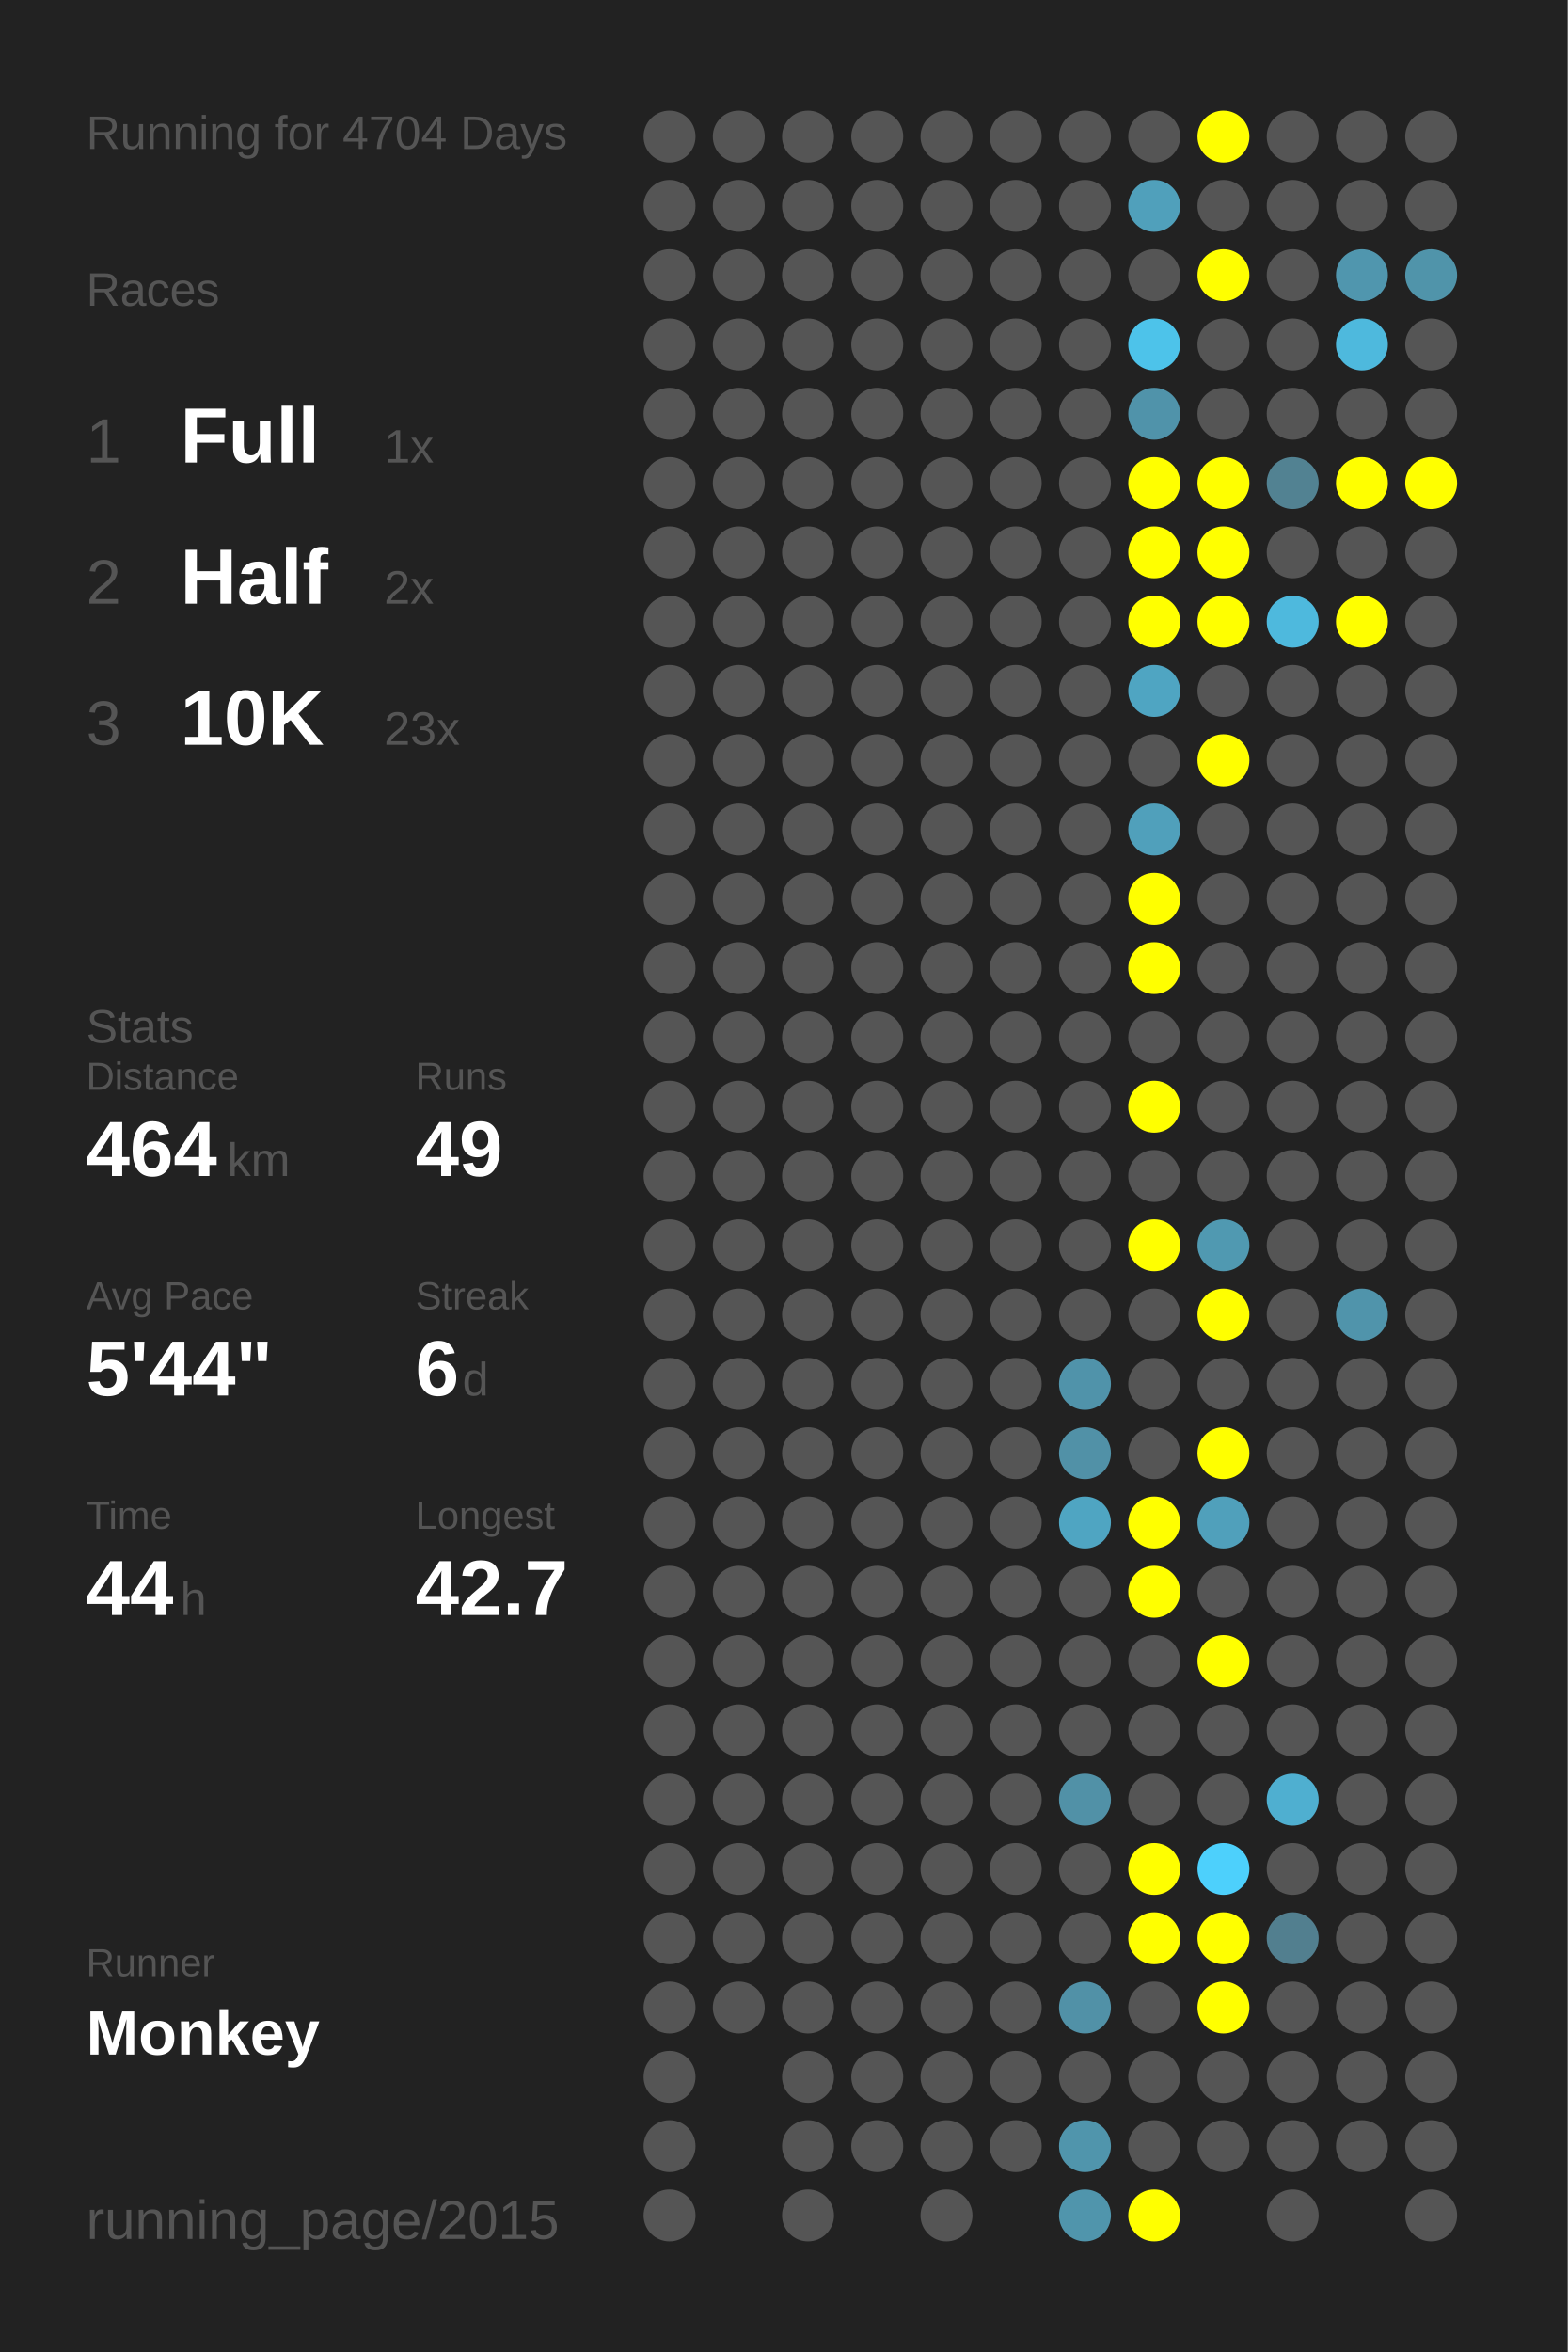
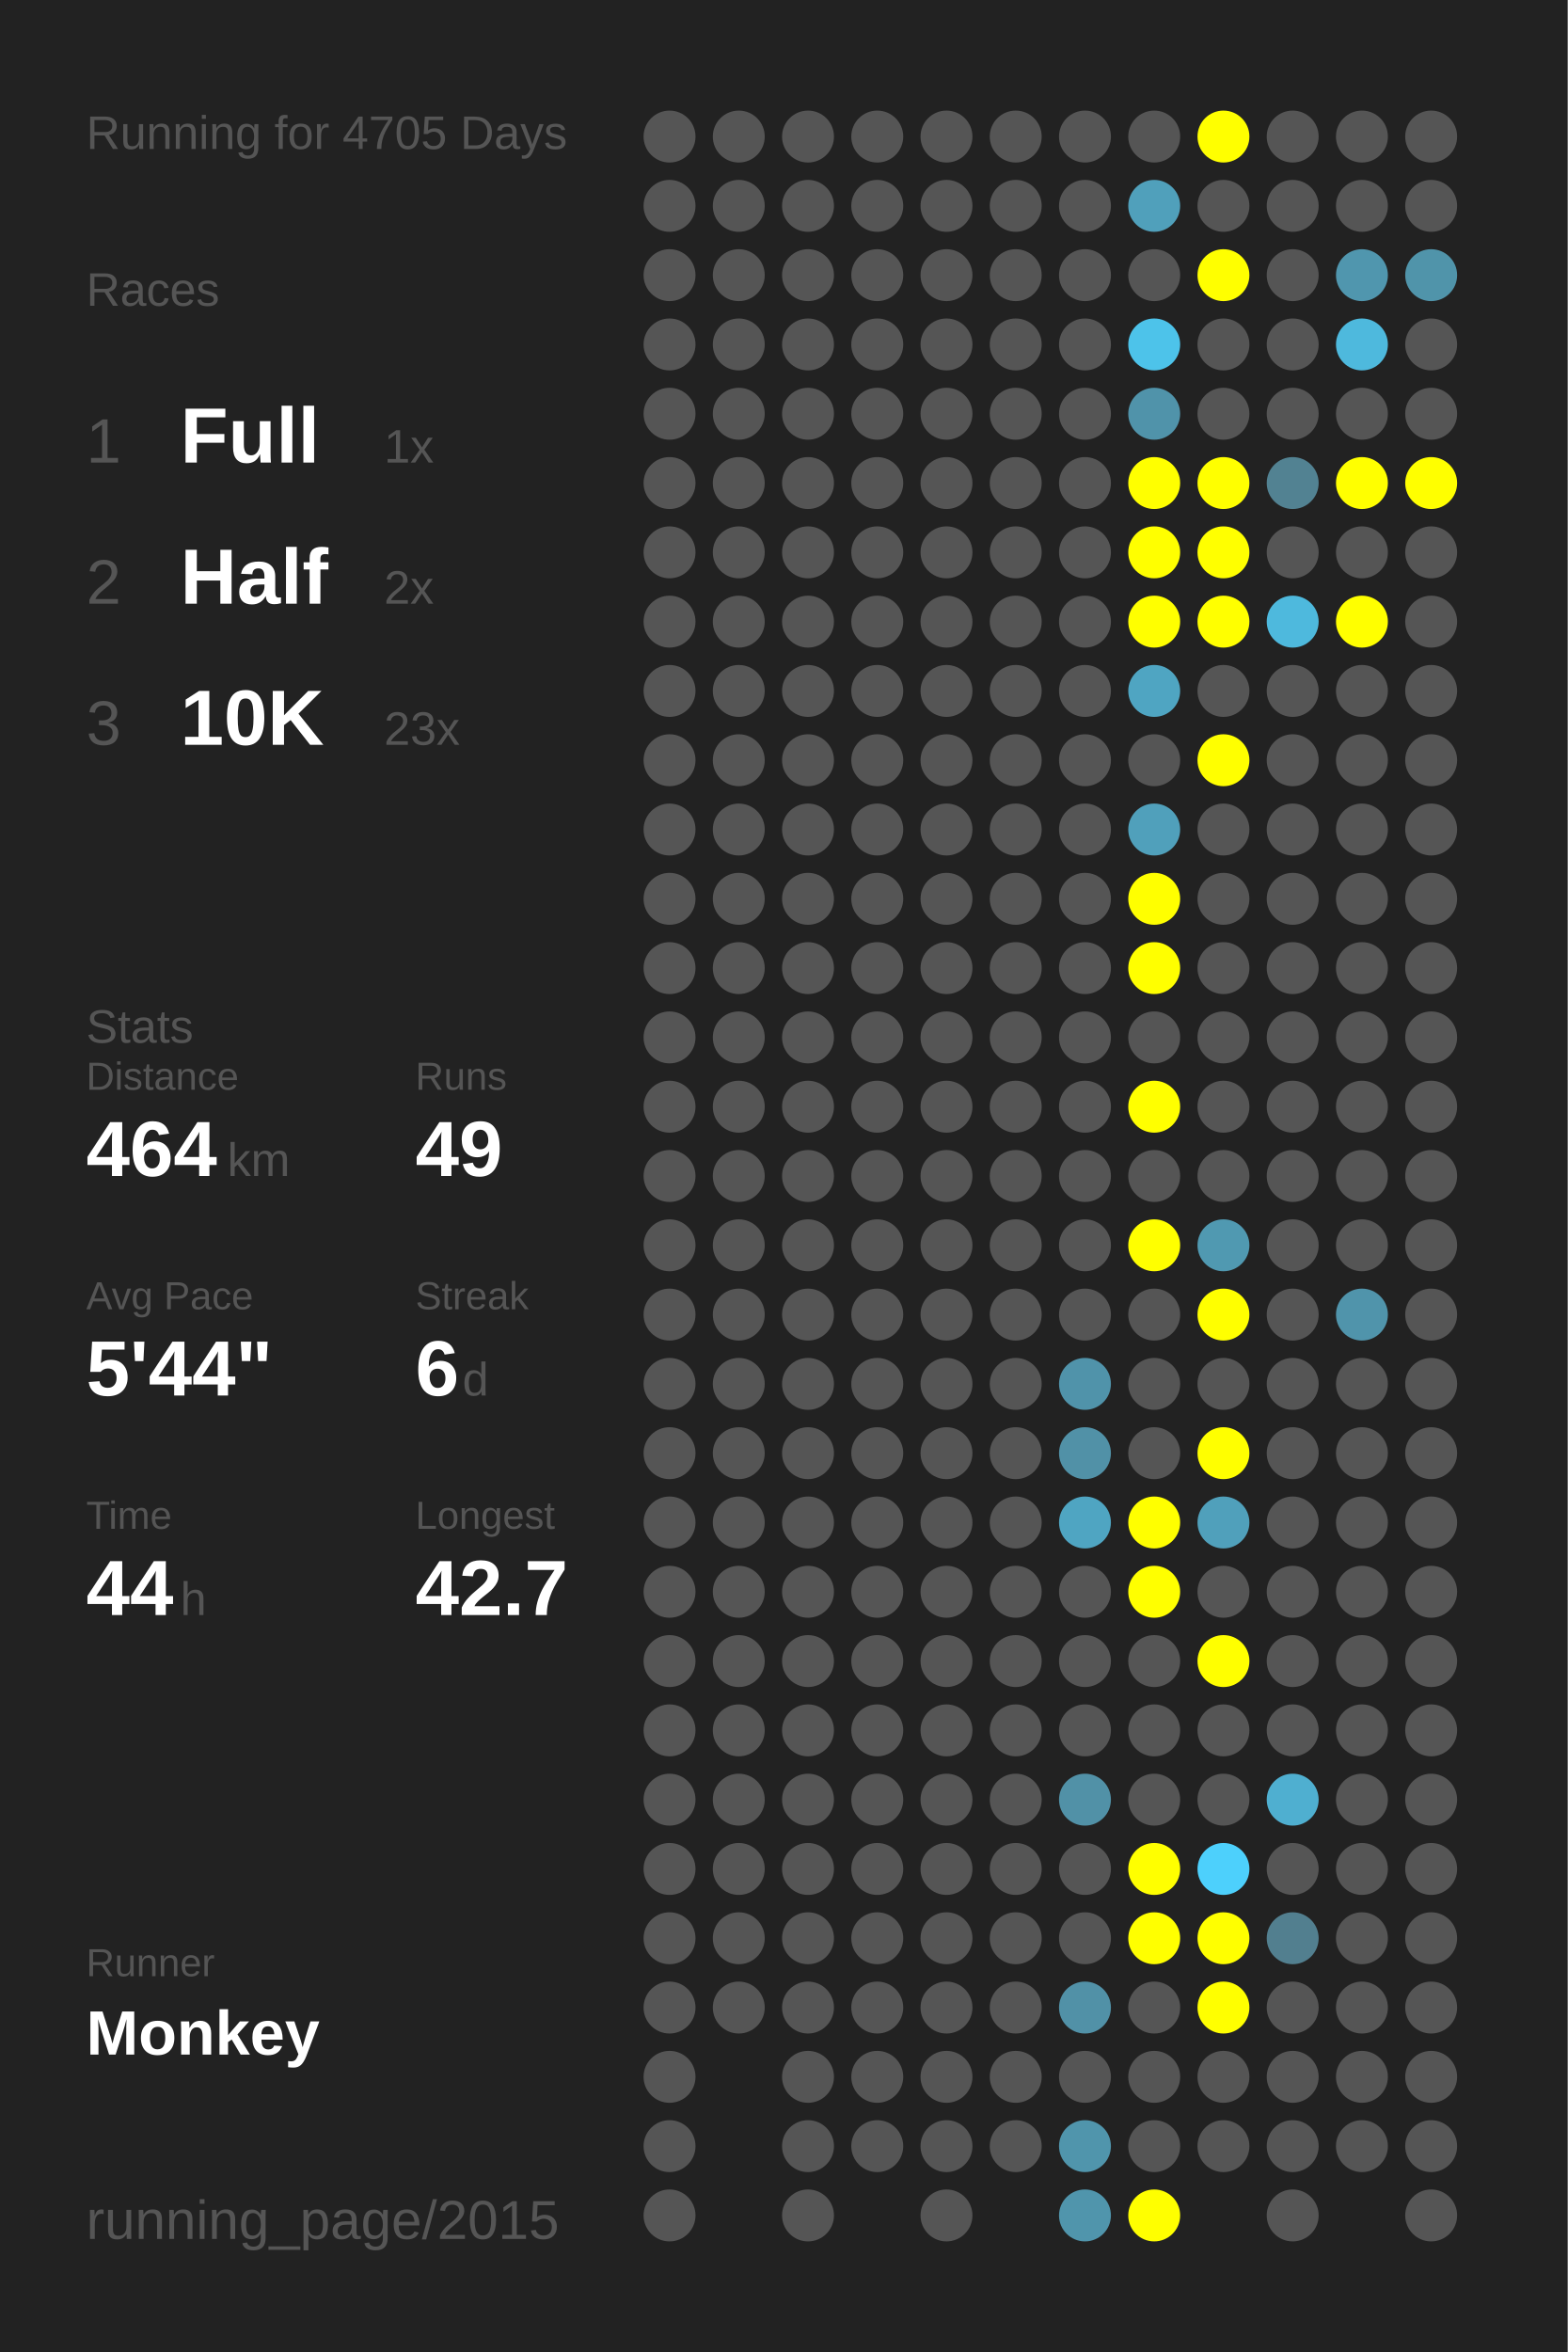
<svg xmlns="http://www.w3.org/2000/svg" baseProfile="full" height="300mm" version="1.1" viewBox="0,0,200,300" width="200mm">
  <defs />
  <rect fill="#222222" height="300" width="200" x="0" y="0" />
-   <text fill="#555555" style="font-size:6px; font-family:Arial;" x="11" y="19">Running for 4704 Days</text>
+   <text fill="#555555" style="font-size:6px; font-family:Arial;" x="11" y="19">Running for 4705 Days</text>
  <text fill="#555555" style="font-size:6px; font-family:Arial;" x="11" y="39">Races</text>
  <text fill="#555555" style="font-size:8px; font-family:Arial;" x="11" y="59">1</text>
  <text fill="#FFFFFF" style="font-size:10px; font-family:Arial; font-weight:bold;" x="23" y="59">Full</text>
  <text fill="#555555" style="font-size:6px; font-family:Arial;" x="49" y="59">1x</text>
  <text fill="#555555" style="font-size:8px; font-family:Arial;" x="11" y="77">2</text>
  <text fill="#FFFFFF" style="font-size:10px; font-family:Arial; font-weight:bold;" x="23" y="77">Half</text>
  <text fill="#555555" style="font-size:6px; font-family:Arial;" x="49" y="77">2x</text>
  <text fill="#555555" style="font-size:8px; font-family:Arial;" x="11" y="95">3</text>
  <text fill="#FFFFFF" style="font-size:10px; font-family:Arial; font-weight:bold;" x="23" y="95">10K</text>
  <text fill="#555555" style="font-size:6px; font-family:Arial;" x="49" y="95">23x</text>
  <text fill="#555555" style="font-size:6px; font-family:Arial;" x="11" y="133">Stats</text>
  <text fill="#555555" style="font-size:5px; font-family:Arial;" x="11" y="139">Distance</text>
  <text fill="#FFFFFF" style="font-size:10px; font-family:Arial; font-weight:bold;" x="11" y="150">464</text>
  <text fill="#555555" style="font-size:6px; font-family:Arial;" x="29" y="150">km</text>
  <text fill="#555555" style="font-size:5px; font-family:Arial;" x="53" y="139">Runs</text>
  <text fill="#FFFFFF" style="font-size:10px; font-family:Arial; font-weight:bold;" x="53" y="150">49</text>
  <text fill="#555555" style="font-size:5px; font-family:Arial;" x="11" y="167">Avg Pace</text>
  <text fill="#FFFFFF" style="font-size:10px; font-family:Arial; font-weight:bold;" x="11" y="178">5'44"</text>
  <text fill="#555555" style="font-size:5px; font-family:Arial;" x="53" y="167">Streak</text>
  <text fill="#FFFFFF" style="font-size:10px; font-family:Arial; font-weight:bold;" x="53" y="178">6</text>
  <text fill="#555555" style="font-size:6px; font-family:Arial;" x="59" y="178">d</text>
  <text fill="#555555" style="font-size:5px; font-family:Arial;" x="11" y="195">Time</text>
  <text fill="#FFFFFF" style="font-size:10px; font-family:Arial; font-weight:bold;" x="11" y="206">44</text>
  <text fill="#555555" style="font-size:6px; font-family:Arial;" x="23" y="206">h</text>
  <text fill="#555555" style="font-size:5px; font-family:Arial;" x="53" y="195">Longest</text>
  <text fill="#FFFFFF" style="font-size:10px; font-family:Arial; font-weight:bold;" x="53" y="206">42.7</text>
  <text fill="#555555" style="font-size:5px; font-family:Arial;" x="11" y="252.065">Runner</text>
  <text fill="#FFFFFF" style="font-size:8px; font-family:Arial; font-weight:bold;" x="11" y="262.065">Monkey</text>
  <text fill="#555555" style="font-size:7px; font-family:Arial;" x="11" y="285.581">running_page/2015</text>
  <circle cx="85.417" cy="17.419" fill="#555555" r="3.312" />
  <circle cx="85.417" cy="26.258" fill="#555555" r="3.312" />
  <circle cx="85.417" cy="35.097" fill="#555555" r="3.312" />
  <circle cx="85.417" cy="43.935" fill="#555555" r="3.312" />
  <circle cx="85.417" cy="52.774" fill="#555555" r="3.312" />
  <circle cx="85.417" cy="61.613" fill="#555555" r="3.312" />
  <circle cx="85.417" cy="70.452" fill="#555555" r="3.312" />
  <circle cx="85.417" cy="79.29" fill="#555555" r="3.312" />
  <circle cx="85.417" cy="88.129" fill="#555555" r="3.312" />
  <circle cx="85.417" cy="96.968" fill="#555555" r="3.312" />
  <circle cx="85.417" cy="105.806" fill="#555555" r="3.312" />
  <circle cx="85.417" cy="114.645" fill="#555555" r="3.312" />
  <circle cx="85.417" cy="123.484" fill="#555555" r="3.312" />
  <circle cx="85.417" cy="132.323" fill="#555555" r="3.312" />
  <circle cx="85.417" cy="141.161" fill="#555555" r="3.312" />
  <circle cx="85.417" cy="150" fill="#555555" r="3.312" />
  <circle cx="85.417" cy="158.839" fill="#555555" r="3.312" />
  <circle cx="85.417" cy="167.677" fill="#555555" r="3.312" />
  <circle cx="85.417" cy="176.516" fill="#555555" r="3.312" />
  <circle cx="85.417" cy="185.355" fill="#555555" r="3.312" />
  <circle cx="85.417" cy="194.194" fill="#555555" r="3.312" />
  <circle cx="85.417" cy="203.032" fill="#555555" r="3.312" />
  <circle cx="85.417" cy="211.871" fill="#555555" r="3.312" />
  <circle cx="85.417" cy="220.71" fill="#555555" r="3.312" />
  <circle cx="85.417" cy="229.548" fill="#555555" r="3.312" />
  <circle cx="85.417" cy="238.387" fill="#555555" r="3.312" />
  <circle cx="85.417" cy="247.226" fill="#555555" r="3.312" />
  <circle cx="85.417" cy="256.065" fill="#555555" r="3.312" />
  <circle cx="85.417" cy="264.903" fill="#555555" r="3.312" />
  <circle cx="85.417" cy="273.742" fill="#555555" r="3.312" />
  <circle cx="85.417" cy="282.581" fill="#555555" r="3.312" />
  <circle cx="94.25" cy="17.419" fill="#555555" r="3.312" />
  <circle cx="94.25" cy="26.258" fill="#555555" r="3.312" />
  <circle cx="94.25" cy="35.097" fill="#555555" r="3.312" />
  <circle cx="94.25" cy="43.935" fill="#555555" r="3.312" />
  <circle cx="94.25" cy="52.774" fill="#555555" r="3.312" />
  <circle cx="94.25" cy="61.613" fill="#555555" r="3.312" />
  <circle cx="94.25" cy="70.452" fill="#555555" r="3.312" />
  <circle cx="94.25" cy="79.29" fill="#555555" r="3.312" />
  <circle cx="94.25" cy="88.129" fill="#555555" r="3.312" />
  <circle cx="94.25" cy="96.968" fill="#555555" r="3.312" />
  <circle cx="94.25" cy="105.806" fill="#555555" r="3.312" />
  <circle cx="94.25" cy="114.645" fill="#555555" r="3.312" />
  <circle cx="94.25" cy="123.484" fill="#555555" r="3.312" />
  <circle cx="94.25" cy="132.323" fill="#555555" r="3.312" />
  <circle cx="94.25" cy="141.161" fill="#555555" r="3.312" />
  <circle cx="94.25" cy="150" fill="#555555" r="3.312" />
  <circle cx="94.25" cy="158.839" fill="#555555" r="3.312" />
  <circle cx="94.25" cy="167.677" fill="#555555" r="3.312" />
  <circle cx="94.25" cy="176.516" fill="#555555" r="3.312" />
  <circle cx="94.25" cy="185.355" fill="#555555" r="3.312" />
  <circle cx="94.25" cy="194.194" fill="#555555" r="3.312" />
  <circle cx="94.25" cy="203.032" fill="#555555" r="3.312" />
  <circle cx="94.25" cy="211.871" fill="#555555" r="3.312" />
  <circle cx="94.25" cy="220.71" fill="#555555" r="3.312" />
  <circle cx="94.25" cy="229.548" fill="#555555" r="3.312" />
  <circle cx="94.25" cy="238.387" fill="#555555" r="3.312" />
  <circle cx="94.25" cy="247.226" fill="#555555" r="3.312" />
  <circle cx="94.25" cy="256.065" fill="#555555" r="3.312" />
  <circle cx="103.083" cy="17.419" fill="#555555" r="3.312" />
  <circle cx="103.083" cy="26.258" fill="#555555" r="3.312" />
  <circle cx="103.083" cy="35.097" fill="#555555" r="3.312" />
  <circle cx="103.083" cy="43.935" fill="#555555" r="3.312" />
  <circle cx="103.083" cy="52.774" fill="#555555" r="3.312" />
  <circle cx="103.083" cy="61.613" fill="#555555" r="3.312" />
  <circle cx="103.083" cy="70.452" fill="#555555" r="3.312" />
  <circle cx="103.083" cy="79.29" fill="#555555" r="3.312" />
  <circle cx="103.083" cy="88.129" fill="#555555" r="3.312" />
  <circle cx="103.083" cy="96.968" fill="#555555" r="3.312" />
  <circle cx="103.083" cy="105.806" fill="#555555" r="3.312" />
  <circle cx="103.083" cy="114.645" fill="#555555" r="3.312" />
  <circle cx="103.083" cy="123.484" fill="#555555" r="3.312" />
  <circle cx="103.083" cy="132.323" fill="#555555" r="3.312" />
  <circle cx="103.083" cy="141.161" fill="#555555" r="3.312" />
  <circle cx="103.083" cy="150" fill="#555555" r="3.312" />
  <circle cx="103.083" cy="158.839" fill="#555555" r="3.312" />
  <circle cx="103.083" cy="167.677" fill="#555555" r="3.312" />
  <circle cx="103.083" cy="176.516" fill="#555555" r="3.312" />
  <circle cx="103.083" cy="185.355" fill="#555555" r="3.312" />
  <circle cx="103.083" cy="194.194" fill="#555555" r="3.312" />
  <circle cx="103.083" cy="203.032" fill="#555555" r="3.312" />
  <circle cx="103.083" cy="211.871" fill="#555555" r="3.312" />
  <circle cx="103.083" cy="220.71" fill="#555555" r="3.312" />
  <circle cx="103.083" cy="229.548" fill="#555555" r="3.312" />
  <circle cx="103.083" cy="238.387" fill="#555555" r="3.312" />
  <circle cx="103.083" cy="247.226" fill="#555555" r="3.312" />
  <circle cx="103.083" cy="256.065" fill="#555555" r="3.312" />
  <circle cx="103.083" cy="264.903" fill="#555555" r="3.312" />
  <circle cx="103.083" cy="273.742" fill="#555555" r="3.312" />
  <circle cx="103.083" cy="282.581" fill="#555555" r="3.312" />
  <circle cx="111.917" cy="17.419" fill="#555555" r="3.312" />
  <circle cx="111.917" cy="26.258" fill="#555555" r="3.312" />
  <circle cx="111.917" cy="35.097" fill="#555555" r="3.312" />
  <circle cx="111.917" cy="43.935" fill="#555555" r="3.312" />
  <circle cx="111.917" cy="52.774" fill="#555555" r="3.312" />
  <circle cx="111.917" cy="61.613" fill="#555555" r="3.312" />
  <circle cx="111.917" cy="70.452" fill="#555555" r="3.312" />
  <circle cx="111.917" cy="79.29" fill="#555555" r="3.312" />
  <circle cx="111.917" cy="88.129" fill="#555555" r="3.312" />
  <circle cx="111.917" cy="96.968" fill="#555555" r="3.312" />
  <circle cx="111.917" cy="105.806" fill="#555555" r="3.312" />
  <circle cx="111.917" cy="114.645" fill="#555555" r="3.312" />
  <circle cx="111.917" cy="123.484" fill="#555555" r="3.312" />
  <circle cx="111.917" cy="132.323" fill="#555555" r="3.312" />
  <circle cx="111.917" cy="141.161" fill="#555555" r="3.312" />
  <circle cx="111.917" cy="150" fill="#555555" r="3.312" />
  <circle cx="111.917" cy="158.839" fill="#555555" r="3.312" />
  <circle cx="111.917" cy="167.677" fill="#555555" r="3.312" />
  <circle cx="111.917" cy="176.516" fill="#555555" r="3.312" />
  <circle cx="111.917" cy="185.355" fill="#555555" r="3.312" />
  <circle cx="111.917" cy="194.194" fill="#555555" r="3.312" />
  <circle cx="111.917" cy="203.032" fill="#555555" r="3.312" />
  <circle cx="111.917" cy="211.871" fill="#555555" r="3.312" />
  <circle cx="111.917" cy="220.71" fill="#555555" r="3.312" />
  <circle cx="111.917" cy="229.548" fill="#555555" r="3.312" />
  <circle cx="111.917" cy="238.387" fill="#555555" r="3.312" />
  <circle cx="111.917" cy="247.226" fill="#555555" r="3.312" />
  <circle cx="111.917" cy="256.065" fill="#555555" r="3.312" />
  <circle cx="111.917" cy="264.903" fill="#555555" r="3.312" />
  <circle cx="111.917" cy="273.742" fill="#555555" r="3.312" />
  <circle cx="120.75" cy="17.419" fill="#555555" r="3.312" />
  <circle cx="120.75" cy="26.258" fill="#555555" r="3.312" />
  <circle cx="120.75" cy="35.097" fill="#555555" r="3.312" />
  <circle cx="120.75" cy="43.935" fill="#555555" r="3.312" />
  <circle cx="120.75" cy="52.774" fill="#555555" r="3.312" />
  <circle cx="120.75" cy="61.613" fill="#555555" r="3.312" />
  <circle cx="120.75" cy="70.452" fill="#555555" r="3.312" />
  <circle cx="120.75" cy="79.29" fill="#555555" r="3.312" />
  <circle cx="120.75" cy="88.129" fill="#555555" r="3.312" />
  <circle cx="120.75" cy="96.968" fill="#555555" r="3.312" />
  <circle cx="120.75" cy="105.806" fill="#555555" r="3.312" />
  <circle cx="120.75" cy="114.645" fill="#555555" r="3.312" />
  <circle cx="120.75" cy="123.484" fill="#555555" r="3.312" />
  <circle cx="120.75" cy="132.323" fill="#555555" r="3.312" />
  <circle cx="120.75" cy="141.161" fill="#555555" r="3.312" />
  <circle cx="120.75" cy="150" fill="#555555" r="3.312" />
  <circle cx="120.75" cy="158.839" fill="#555555" r="3.312" />
  <circle cx="120.75" cy="167.677" fill="#555555" r="3.312" />
  <circle cx="120.75" cy="176.516" fill="#555555" r="3.312" />
  <circle cx="120.75" cy="185.355" fill="#555555" r="3.312" />
  <circle cx="120.75" cy="194.194" fill="#555555" r="3.312" />
  <circle cx="120.75" cy="203.032" fill="#555555" r="3.312" />
  <circle cx="120.75" cy="211.871" fill="#555555" r="3.312" />
  <circle cx="120.75" cy="220.71" fill="#555555" r="3.312" />
  <circle cx="120.75" cy="229.548" fill="#555555" r="3.312" />
  <circle cx="120.75" cy="238.387" fill="#555555" r="3.312" />
  <circle cx="120.75" cy="247.226" fill="#555555" r="3.312" />
  <circle cx="120.75" cy="256.065" fill="#555555" r="3.312" />
  <circle cx="120.75" cy="264.903" fill="#555555" r="3.312" />
  <circle cx="120.75" cy="273.742" fill="#555555" r="3.312" />
  <circle cx="120.75" cy="282.581" fill="#555555" r="3.312" />
  <circle cx="129.583" cy="17.419" fill="#555555" r="3.312" />
  <circle cx="129.583" cy="26.258" fill="#555555" r="3.312" />
  <circle cx="129.583" cy="35.097" fill="#555555" r="3.312" />
  <circle cx="129.583" cy="43.935" fill="#555555" r="3.312" />
  <circle cx="129.583" cy="52.774" fill="#555555" r="3.312" />
  <circle cx="129.583" cy="61.613" fill="#555555" r="3.312" />
  <circle cx="129.583" cy="70.452" fill="#555555" r="3.312" />
  <circle cx="129.583" cy="79.29" fill="#555555" r="3.312" />
  <circle cx="129.583" cy="88.129" fill="#555555" r="3.312" />
  <circle cx="129.583" cy="96.968" fill="#555555" r="3.312" />
  <circle cx="129.583" cy="105.806" fill="#555555" r="3.312" />
  <circle cx="129.583" cy="114.645" fill="#555555" r="3.312" />
  <circle cx="129.583" cy="123.484" fill="#555555" r="3.312" />
  <circle cx="129.583" cy="132.323" fill="#555555" r="3.312" />
  <circle cx="129.583" cy="141.161" fill="#555555" r="3.312" />
  <circle cx="129.583" cy="150" fill="#555555" r="3.312" />
  <circle cx="129.583" cy="158.839" fill="#555555" r="3.312" />
  <circle cx="129.583" cy="167.677" fill="#555555" r="3.312" />
  <circle cx="129.583" cy="176.516" fill="#555555" r="3.312" />
  <circle cx="129.583" cy="185.355" fill="#555555" r="3.312" />
  <circle cx="129.583" cy="194.194" fill="#555555" r="3.312" />
  <circle cx="129.583" cy="203.032" fill="#555555" r="3.312" />
  <circle cx="129.583" cy="211.871" fill="#555555" r="3.312" />
  <circle cx="129.583" cy="220.71" fill="#555555" r="3.312" />
  <circle cx="129.583" cy="229.548" fill="#555555" r="3.312" />
  <circle cx="129.583" cy="238.387" fill="#555555" r="3.312" />
  <circle cx="129.583" cy="247.226" fill="#555555" r="3.312" />
  <circle cx="129.583" cy="256.065" fill="#555555" r="3.312" />
  <circle cx="129.583" cy="264.903" fill="#555555" r="3.312" />
  <circle cx="129.583" cy="273.742" fill="#555555" r="3.312" />
  <circle cx="138.417" cy="17.419" fill="#555555" r="3.312" />
  <circle cx="138.417" cy="26.258" fill="#555555" r="3.312" />
  <circle cx="138.417" cy="35.097" fill="#555555" r="3.312" />
  <circle cx="138.417" cy="43.935" fill="#555555" r="3.312" />
  <circle cx="138.417" cy="52.774" fill="#555555" r="3.312" />
  <circle cx="138.417" cy="61.613" fill="#555555" r="3.312" />
  <circle cx="138.417" cy="70.452" fill="#555555" r="3.312" />
  <circle cx="138.417" cy="79.29" fill="#555555" r="3.312" />
  <circle cx="138.417" cy="88.129" fill="#555555" r="3.312" />
  <circle cx="138.417" cy="96.968" fill="#555555" r="3.312" />
  <circle cx="138.417" cy="105.806" fill="#555555" r="3.312" />
  <circle cx="138.417" cy="114.645" fill="#555555" r="3.312" />
  <circle cx="138.417" cy="123.484" fill="#555555" r="3.312" />
  <circle cx="138.417" cy="132.323" fill="#555555" r="3.312" />
  <circle cx="138.417" cy="141.161" fill="#555555" r="3.312" />
  <circle cx="138.417" cy="150" fill="#555555" r="3.312" />
  <circle cx="138.417" cy="158.839" fill="#555555" r="3.312" />
  <circle cx="138.417" cy="167.677" fill="#555555" r="3.312" />
  <circle cx="138.417" cy="176.516" fill="#5093aa" r="3.312" />
  <circle cx="138.417" cy="185.355" fill="#5191a7" r="3.312" />
  <circle cx="138.417" cy="194.194" fill="#4fa5c2" r="3.312" />
  <circle cx="138.417" cy="203.032" fill="#555555" r="3.312" />
  <circle cx="138.417" cy="211.871" fill="#555555" r="3.312" />
  <circle cx="138.417" cy="220.71" fill="#555555" r="3.312" />
  <circle cx="138.417" cy="229.548" fill="#5191a7" r="3.312" />
  <circle cx="138.417" cy="238.387" fill="#555555" r="3.312" />
  <circle cx="138.417" cy="247.226" fill="#555555" r="3.312" />
  <circle cx="138.417" cy="256.065" fill="#5191a7" r="3.312" />
  <circle cx="138.417" cy="264.903" fill="#555555" r="3.312" />
  <circle cx="138.417" cy="273.742" fill="#5095ac" r="3.312" />
  <circle cx="138.417" cy="282.581" fill="#5095ac" r="3.312" />
  <circle cx="147.25" cy="17.419" fill="#555555" r="3.312" />
  <circle cx="147.25" cy="26.258" fill="#50a0bb" r="3.312" />
  <circle cx="147.25" cy="35.097" fill="#555555" r="3.312" />
  <circle cx="147.25" cy="43.935" fill="#4dc3ea" r="3.312" />
  <circle cx="147.25" cy="52.774" fill="#5093aa" r="3.312" />
  <circle cx="147.25" cy="61.613" fill="#FFFF00" r="3.312" />
  <circle cx="147.25" cy="70.452" fill="#FFFF00" r="3.312" />
  <circle cx="147.25" cy="79.29" fill="#FFFF00" r="3.312" />
  <circle cx="147.25" cy="88.129" fill="#4fa5c2" r="3.312" />
  <circle cx="147.25" cy="96.968" fill="#555555" r="3.312" />
  <circle cx="147.25" cy="105.806" fill="#50a0bb" r="3.312" />
  <circle cx="147.25" cy="114.645" fill="#FFFF00" r="3.312" />
  <circle cx="147.25" cy="123.484" fill="#FFFF00" r="3.312" />
  <circle cx="147.25" cy="132.323" fill="#555555" r="3.312" />
  <circle cx="147.25" cy="141.161" fill="#FFFF00" r="3.312" />
  <circle cx="147.25" cy="150" fill="#555555" r="3.312" />
  <circle cx="147.25" cy="158.839" fill="#FFFF00" r="3.312" />
  <circle cx="147.25" cy="167.677" fill="#555555" r="3.312" />
  <circle cx="147.25" cy="176.516" fill="#555555" r="3.312" />
  <circle cx="147.25" cy="185.355" fill="#555555" r="3.312" />
  <circle cx="147.25" cy="194.194" fill="#FFFF00" r="3.312" />
  <circle cx="147.25" cy="203.032" fill="#FFFF00" r="3.312" />
  <circle cx="147.25" cy="211.871" fill="#555555" r="3.312" />
  <circle cx="147.25" cy="220.71" fill="#555555" r="3.312" />
  <circle cx="147.25" cy="229.548" fill="#555555" r="3.312" />
  <circle cx="147.25" cy="238.387" fill="#FFFF00" r="3.312" />
  <circle cx="147.25" cy="247.226" fill="#FFFF00" r="3.312" />
  <circle cx="147.25" cy="256.065" fill="#555555" r="3.312" />
  <circle cx="147.25" cy="264.903" fill="#555555" r="3.312" />
  <circle cx="147.25" cy="273.742" fill="#555555" r="3.312" />
  <circle cx="147.25" cy="282.581" fill="#FFFF00" r="3.312" />
  <circle cx="156.083" cy="17.419" fill="#FFFF00" r="3.312" />
  <circle cx="156.083" cy="26.258" fill="#555555" r="3.312" />
  <circle cx="156.083" cy="35.097" fill="#FFFF00" r="3.312" />
  <circle cx="156.083" cy="43.935" fill="#555555" r="3.312" />
  <circle cx="156.083" cy="52.774" fill="#555555" r="3.312" />
  <circle cx="156.083" cy="61.613" fill="#FFFF00" r="3.312" />
  <circle cx="156.083" cy="70.452" fill="#FFFF00" r="3.312" />
  <circle cx="156.083" cy="79.29" fill="#FFFF00" r="3.312" />
  <circle cx="156.083" cy="88.129" fill="#555555" r="3.312" />
  <circle cx="156.083" cy="96.968" fill="#FFFF00" r="3.312" />
  <circle cx="156.083" cy="105.806" fill="#555555" r="3.312" />
  <circle cx="156.083" cy="114.645" fill="#555555" r="3.312" />
  <circle cx="156.083" cy="123.484" fill="#555555" r="3.312" />
  <circle cx="156.083" cy="132.323" fill="#555555" r="3.312" />
  <circle cx="156.083" cy="141.161" fill="#555555" r="3.312" />
  <circle cx="156.083" cy="150" fill="#555555" r="3.312" />
  <circle cx="156.083" cy="158.839" fill="#5099b1" r="3.312" />
  <circle cx="156.083" cy="167.677" fill="#FFFF00" r="3.312" />
  <circle cx="156.083" cy="176.516" fill="#555555" r="3.312" />
  <circle cx="156.083" cy="185.355" fill="#FFFF00" r="3.312" />
  <circle cx="156.083" cy="194.194" fill="#50a0bb" r="3.312" />
  <circle cx="156.083" cy="203.032" fill="#555555" r="3.312" />
  <circle cx="156.083" cy="211.871" fill="#FFFF00" r="3.312" />
  <circle cx="156.083" cy="220.71" fill="#555555" r="3.312" />
  <circle cx="156.083" cy="229.548" fill="#555555" r="3.312" />
  <circle cx="156.083" cy="238.387" fill="#4dd0fc" r="3.312" />
  <circle cx="156.083" cy="247.226" fill="#FFFF00" r="3.312" />
  <circle cx="156.083" cy="256.065" fill="#FFFF00" r="3.312" />
  <circle cx="156.083" cy="264.903" fill="#555555" r="3.312" />
  <circle cx="156.083" cy="273.742" fill="#555555" r="3.312" />
  <circle cx="164.917" cy="17.419" fill="#555555" r="3.312" />
  <circle cx="164.917" cy="26.258" fill="#555555" r="3.312" />
  <circle cx="164.917" cy="35.097" fill="#555555" r="3.312" />
  <circle cx="164.917" cy="43.935" fill="#555555" r="3.312" />
  <circle cx="164.917" cy="52.774" fill="#555555" r="3.312" />
  <circle cx="164.917" cy="61.613" fill="#528292" r="3.312" />
  <circle cx="164.917" cy="70.452" fill="#555555" r="3.312" />
  <circle cx="164.917" cy="79.29" fill="#4eb9dd" r="3.312" />
  <circle cx="164.917" cy="88.129" fill="#555555" r="3.312" />
  <circle cx="164.917" cy="96.968" fill="#555555" r="3.312" />
  <circle cx="164.917" cy="105.806" fill="#555555" r="3.312" />
  <circle cx="164.917" cy="114.645" fill="#555555" r="3.312" />
  <circle cx="164.917" cy="123.484" fill="#555555" r="3.312" />
  <circle cx="164.917" cy="132.323" fill="#555555" r="3.312" />
  <circle cx="164.917" cy="141.161" fill="#555555" r="3.312" />
  <circle cx="164.917" cy="150" fill="#555555" r="3.312" />
  <circle cx="164.917" cy="158.839" fill="#555555" r="3.312" />
  <circle cx="164.917" cy="167.677" fill="#555555" r="3.312" />
  <circle cx="164.917" cy="176.516" fill="#555555" r="3.312" />
  <circle cx="164.917" cy="185.355" fill="#555555" r="3.312" />
  <circle cx="164.917" cy="194.194" fill="#555555" r="3.312" />
  <circle cx="164.917" cy="203.032" fill="#555555" r="3.312" />
  <circle cx="164.917" cy="211.871" fill="#555555" r="3.312" />
  <circle cx="164.917" cy="220.71" fill="#555555" r="3.312" />
  <circle cx="164.917" cy="229.548" fill="#4fafd0" r="3.312" />
  <circle cx="164.917" cy="238.387" fill="#555555" r="3.312" />
  <circle cx="164.917" cy="247.226" fill="#527f8f" r="3.312" />
  <circle cx="164.917" cy="256.065" fill="#555555" r="3.312" />
  <circle cx="164.917" cy="264.903" fill="#555555" r="3.312" />
  <circle cx="164.917" cy="273.742" fill="#555555" r="3.312" />
  <circle cx="164.917" cy="282.581" fill="#555555" r="3.312" />
  <circle cx="173.75" cy="17.419" fill="#555555" r="3.312" />
  <circle cx="173.75" cy="26.258" fill="#555555" r="3.312" />
  <circle cx="173.75" cy="35.097" fill="#5096ae" r="3.312" />
  <circle cx="173.75" cy="43.935" fill="#4eb9dd" r="3.312" />
  <circle cx="173.75" cy="52.774" fill="#555555" r="3.312" />
  <circle cx="173.75" cy="61.613" fill="#FFFF00" r="3.312" />
  <circle cx="173.75" cy="70.452" fill="#555555" r="3.312" />
  <circle cx="173.75" cy="79.29" fill="#FFFF00" r="3.312" />
  <circle cx="173.75" cy="88.129" fill="#555555" r="3.312" />
  <circle cx="173.75" cy="96.968" fill="#555555" r="3.312" />
  <circle cx="173.75" cy="105.806" fill="#555555" r="3.312" />
  <circle cx="173.75" cy="114.645" fill="#555555" r="3.312" />
  <circle cx="173.75" cy="123.484" fill="#555555" r="3.312" />
  <circle cx="173.75" cy="132.323" fill="#555555" r="3.312" />
  <circle cx="173.75" cy="141.161" fill="#555555" r="3.312" />
  <circle cx="173.75" cy="150" fill="#555555" r="3.312" />
  <circle cx="173.75" cy="158.839" fill="#555555" r="3.312" />
  <circle cx="173.75" cy="167.677" fill="#5094ab" r="3.312" />
  <circle cx="173.75" cy="176.516" fill="#555555" r="3.312" />
  <circle cx="173.75" cy="185.355" fill="#555555" r="3.312" />
  <circle cx="173.75" cy="194.194" fill="#555555" r="3.312" />
  <circle cx="173.75" cy="203.032" fill="#555555" r="3.312" />
  <circle cx="173.75" cy="211.871" fill="#555555" r="3.312" />
  <circle cx="173.75" cy="220.71" fill="#555555" r="3.312" />
  <circle cx="173.75" cy="229.548" fill="#555555" r="3.312" />
  <circle cx="173.75" cy="238.387" fill="#555555" r="3.312" />
  <circle cx="173.75" cy="247.226" fill="#555555" r="3.312" />
  <circle cx="173.75" cy="256.065" fill="#555555" r="3.312" />
  <circle cx="173.75" cy="264.903" fill="#555555" r="3.312" />
  <circle cx="173.75" cy="273.742" fill="#555555" r="3.312" />
  <circle cx="182.583" cy="17.419" fill="#555555" r="3.312" />
  <circle cx="182.583" cy="26.258" fill="#555555" r="3.312" />
  <circle cx="182.583" cy="35.097" fill="#5094aa" r="3.312" />
  <circle cx="182.583" cy="43.935" fill="#555555" r="3.312" />
  <circle cx="182.583" cy="52.774" fill="#555555" r="3.312" />
  <circle cx="182.583" cy="61.613" fill="#FFFF00" r="3.312" />
  <circle cx="182.583" cy="70.452" fill="#555555" r="3.312" />
  <circle cx="182.583" cy="79.29" fill="#555555" r="3.312" />
  <circle cx="182.583" cy="88.129" fill="#555555" r="3.312" />
  <circle cx="182.583" cy="96.968" fill="#555555" r="3.312" />
  <circle cx="182.583" cy="105.806" fill="#555555" r="3.312" />
  <circle cx="182.583" cy="114.645" fill="#555555" r="3.312" />
  <circle cx="182.583" cy="123.484" fill="#555555" r="3.312" />
  <circle cx="182.583" cy="132.323" fill="#555555" r="3.312" />
  <circle cx="182.583" cy="141.161" fill="#555555" r="3.312" />
  <circle cx="182.583" cy="150" fill="#555555" r="3.312" />
  <circle cx="182.583" cy="158.839" fill="#555555" r="3.312" />
  <circle cx="182.583" cy="167.677" fill="#555555" r="3.312" />
  <circle cx="182.583" cy="176.516" fill="#555555" r="3.312" />
  <circle cx="182.583" cy="185.355" fill="#555555" r="3.312" />
  <circle cx="182.583" cy="194.194" fill="#555555" r="3.312" />
  <circle cx="182.583" cy="203.032" fill="#555555" r="3.312" />
  <circle cx="182.583" cy="211.871" fill="#555555" r="3.312" />
  <circle cx="182.583" cy="220.71" fill="#555555" r="3.312" />
  <circle cx="182.583" cy="229.548" fill="#555555" r="3.312" />
  <circle cx="182.583" cy="238.387" fill="#555555" r="3.312" />
  <circle cx="182.583" cy="247.226" fill="#555555" r="3.312" />
  <circle cx="182.583" cy="256.065" fill="#555555" r="3.312" />
  <circle cx="182.583" cy="264.903" fill="#555555" r="3.312" />
  <circle cx="182.583" cy="273.742" fill="#555555" r="3.312" />
  <circle cx="182.583" cy="282.581" fill="#555555" r="3.312" />
</svg>
